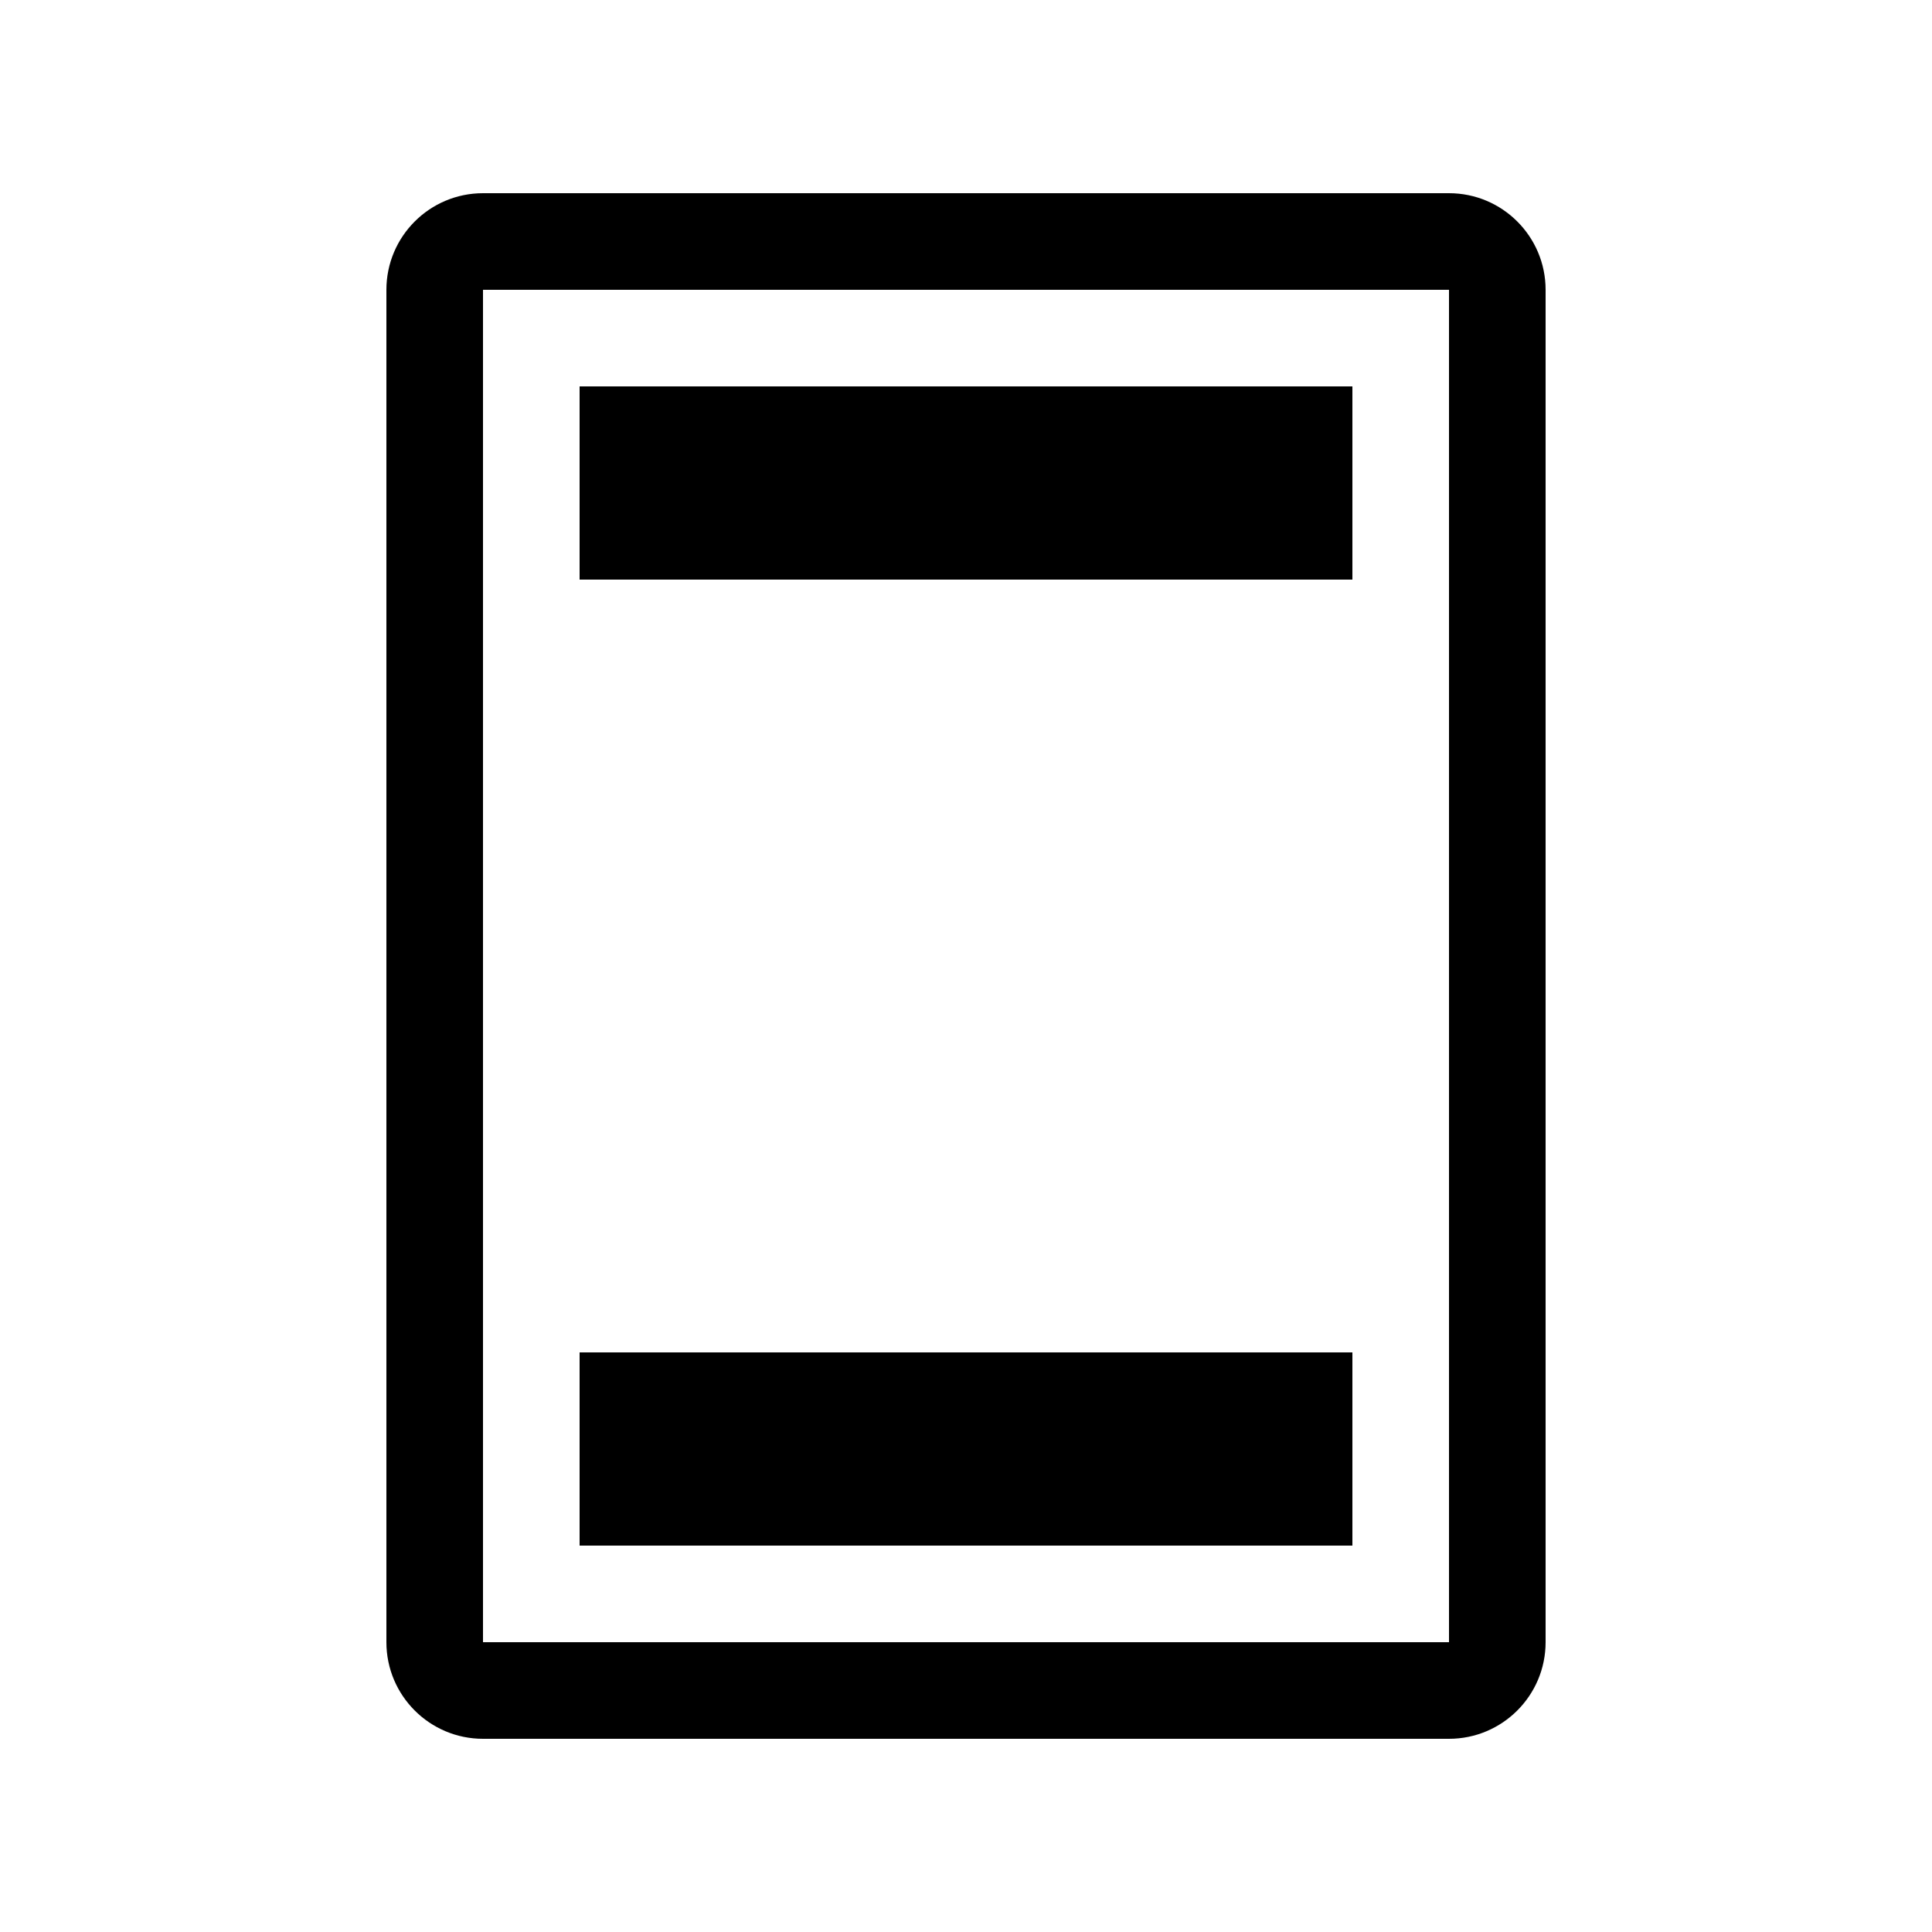
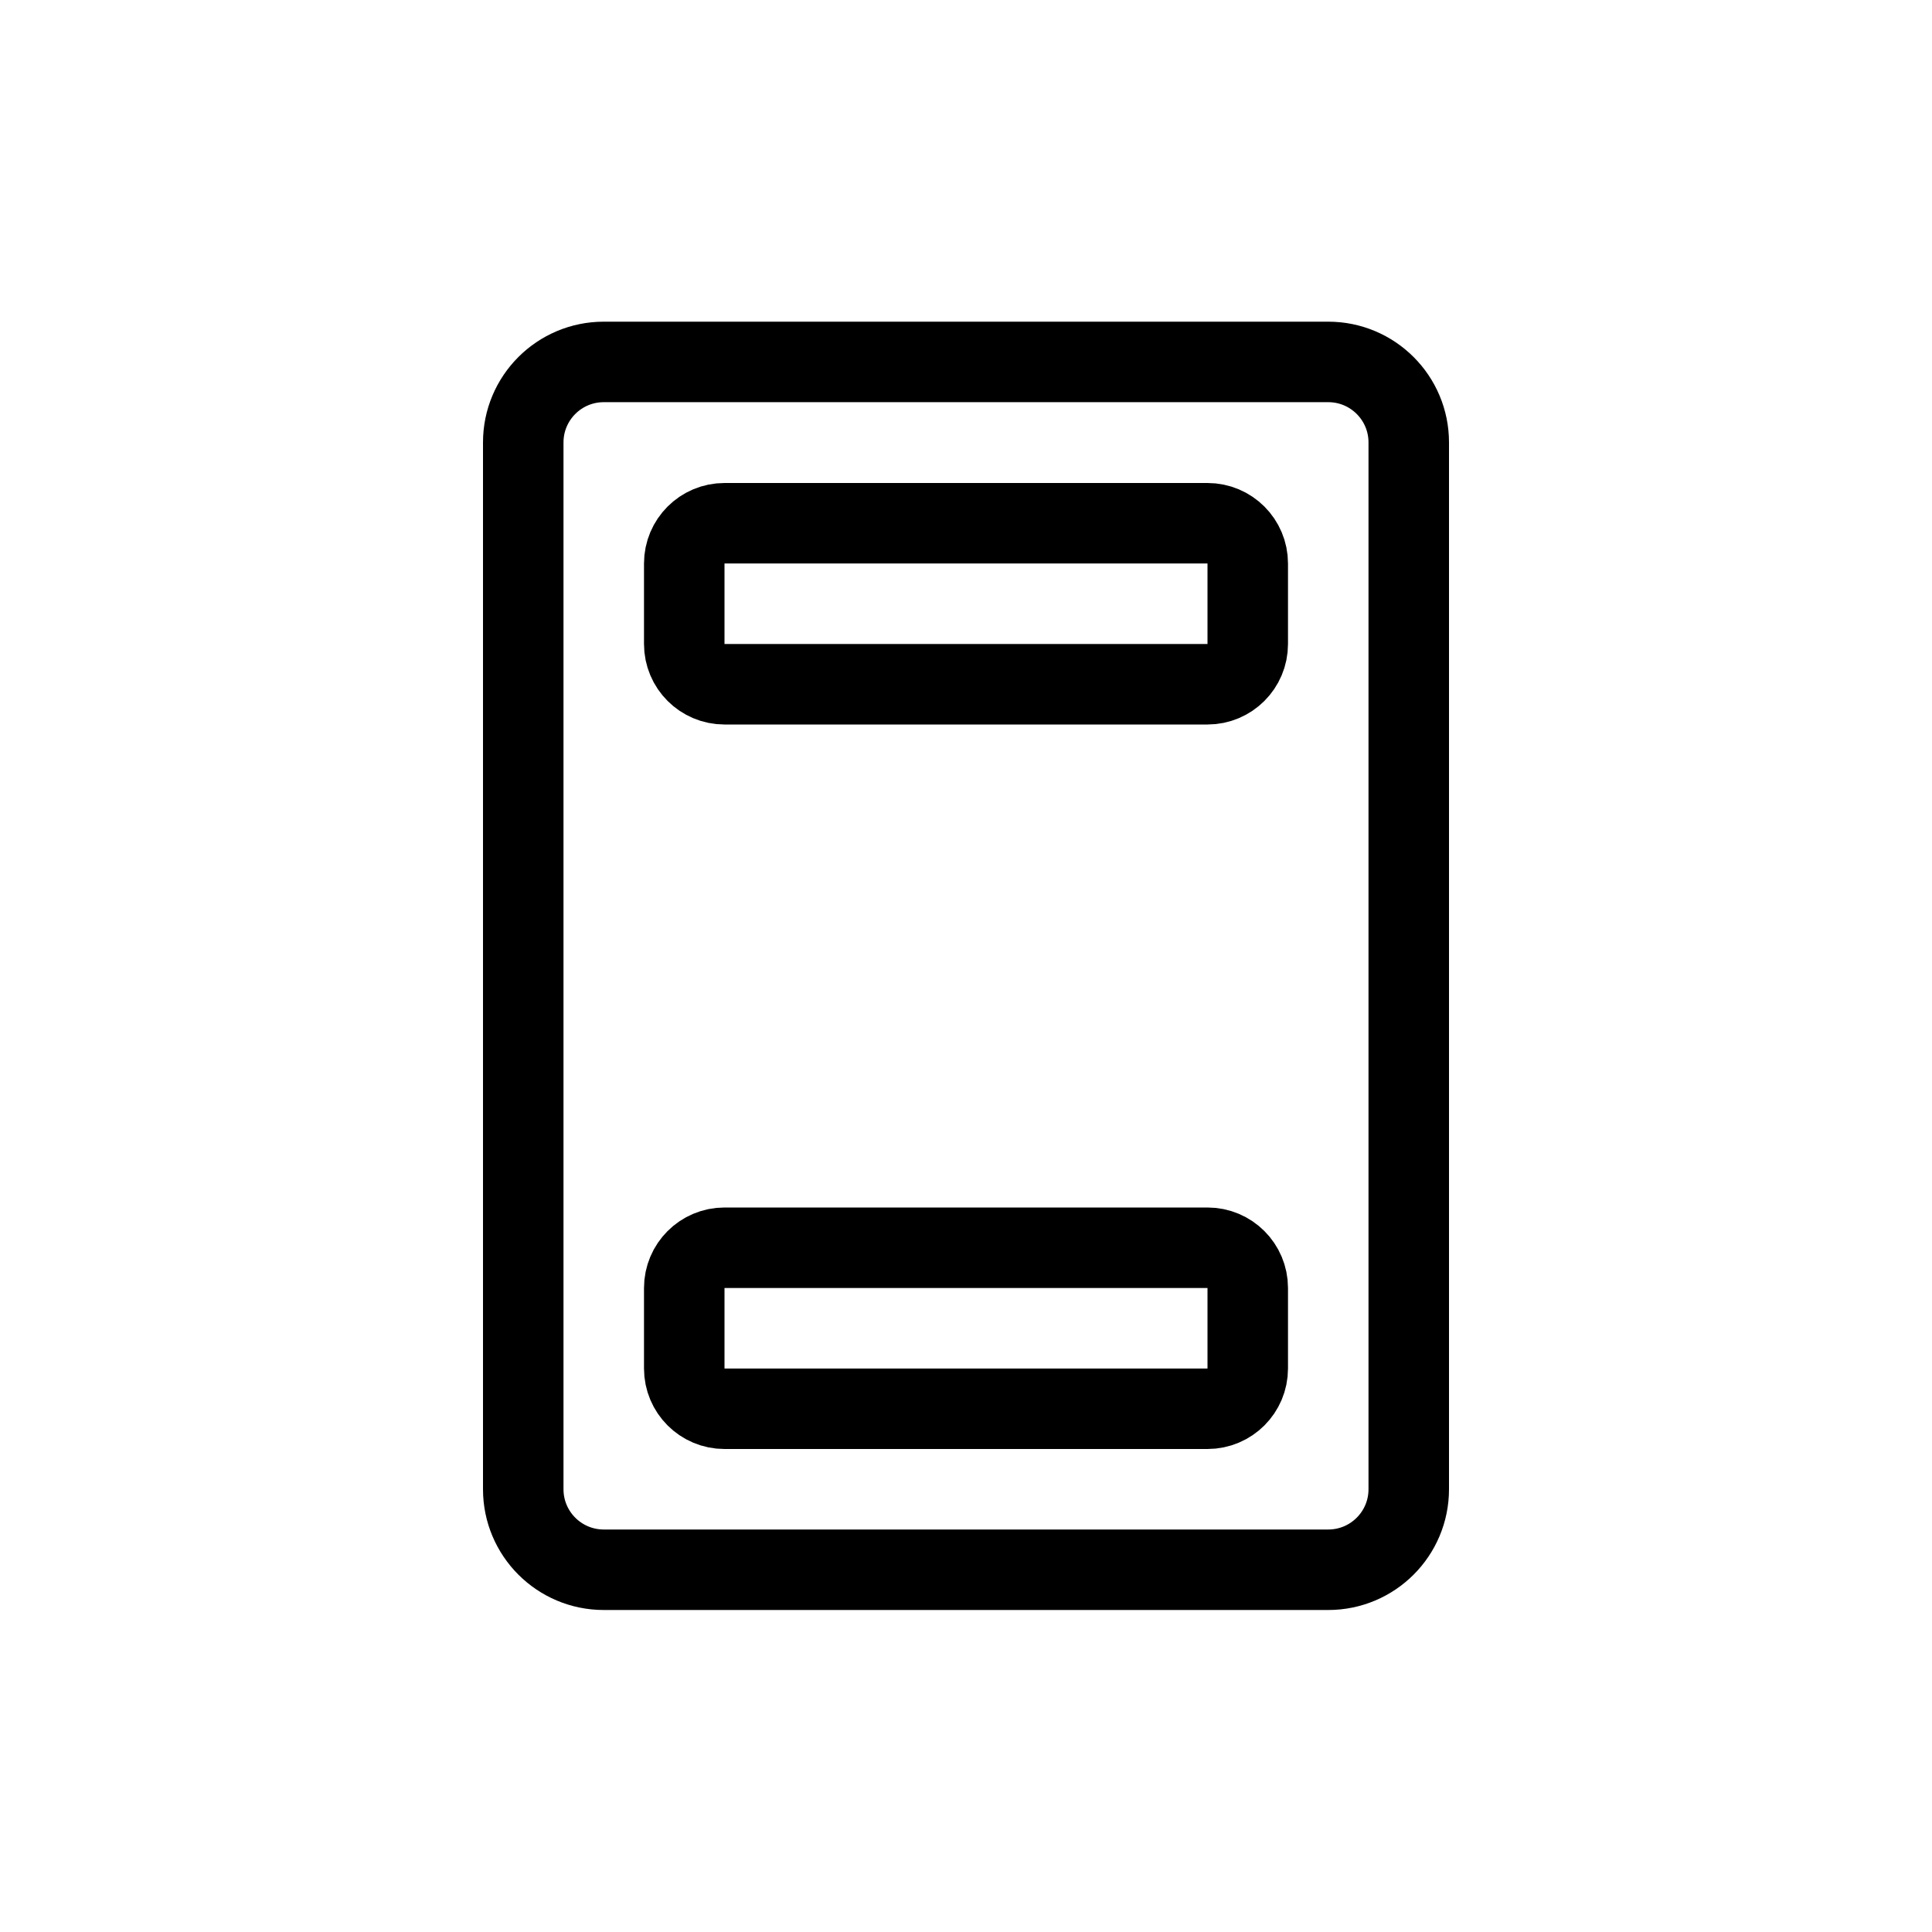
- <svg xmlns="http://www.w3.org/2000/svg" width="20" height="20" viewBox="0 0 20 20" fill="none">
-   <path fill-rule="evenodd" clip-rule="evenodd" d="M5 3H15V17H5L5 3ZM4 3C4 2.448 4.448 2 5 2H15C15.552 2 16 2.448 16 3V17C16 17.552 15.552 18 15 18H5C4.448 18 4 17.552 4 17V3ZM14 4H6V6H14V4ZM14 14H6V16H14V14Z" fill="black" />
+ <svg xmlns="http://www.w3.org/2000/svg" width="24" height="24" viewBox="0 0 24 24" stroke="currentColor" stroke-linecap="round" stroke-linejoin="round" fill="none">
+   <path d="M17.5 18.5V5.496a1 1 0 0 0-1-1h-9a1 1 0 0 0-1 1V18.5a1 1 0 0 0 1 1h9a1 1 0 0 0 1-1Z" class="icon-gray-primary" />
+   <path d="M15 17.5H9a.5.5 0 0 1-.5-.5v-1a.5.5 0 0 1 .5-.5h6a.5.5 0 0 1 .5.5v1a.5.5 0 0 1-.5.5Zm0-9H9a.5.5 0 0 1-.5-.5V7a.5.5 0 0 1 .5-.5h6a.5.5 0 0 1 .5.5v1a.5.5 0 0 1-.5.5Z" class="icon-gray-primary" />
</svg>
